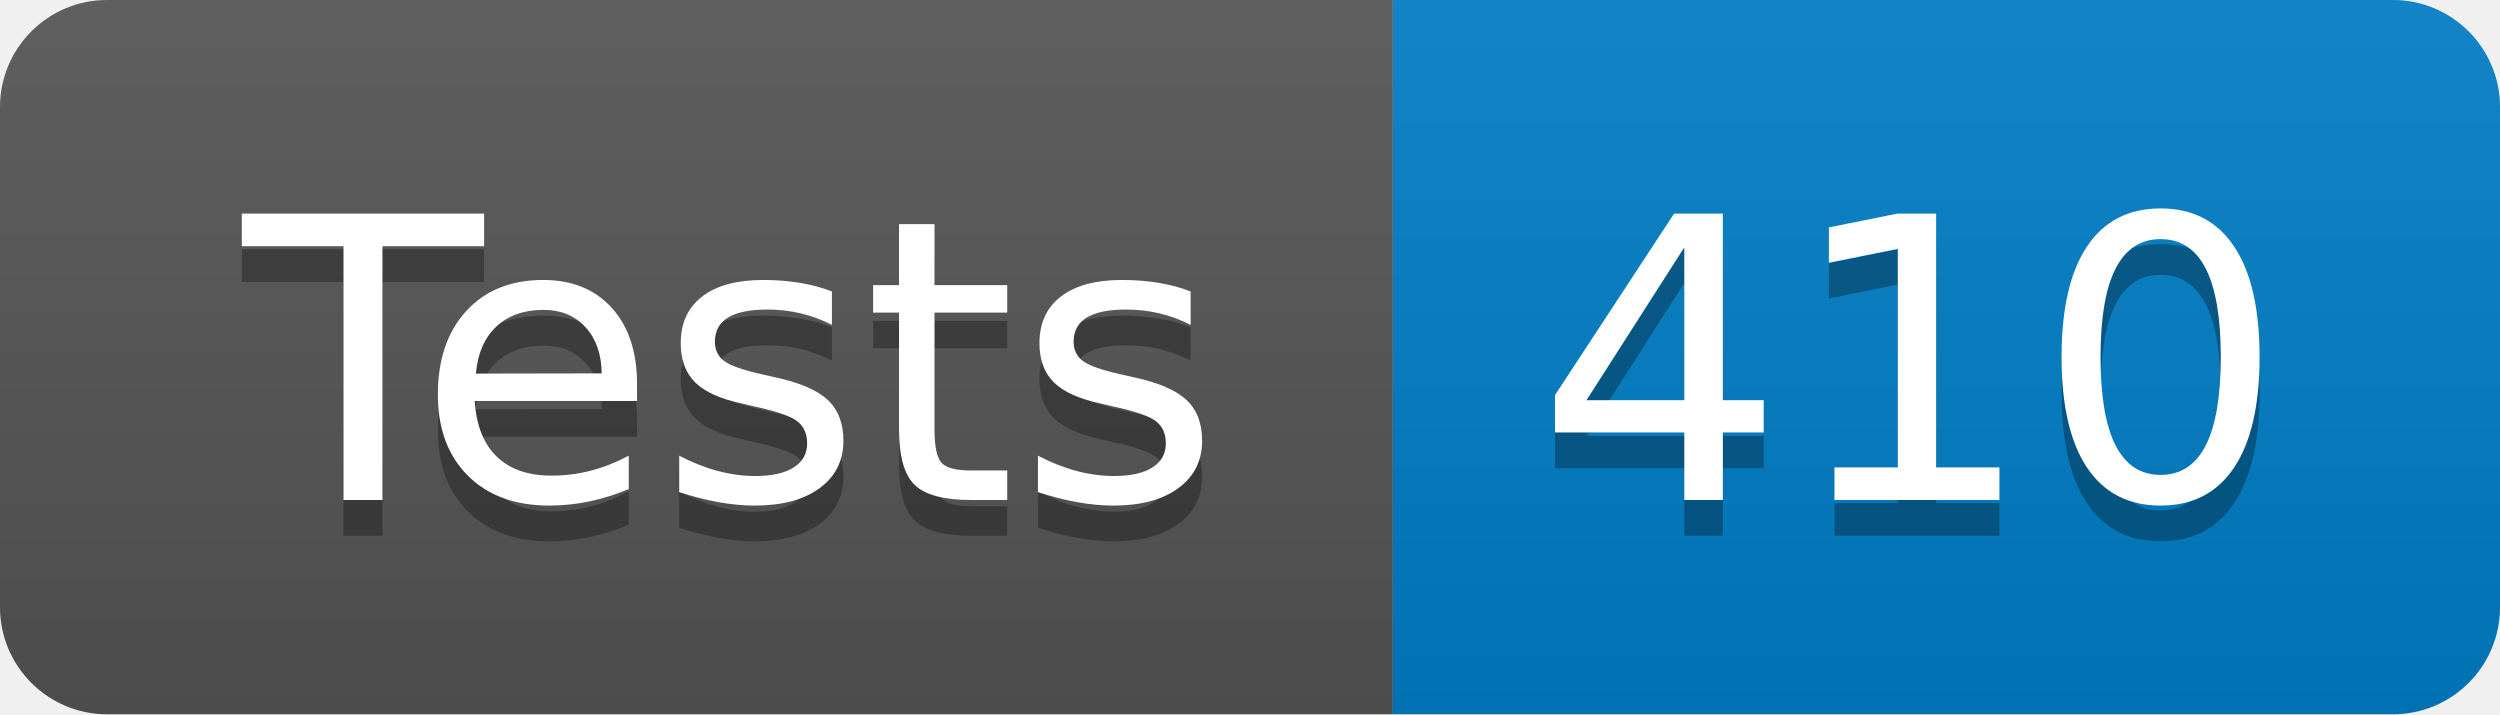
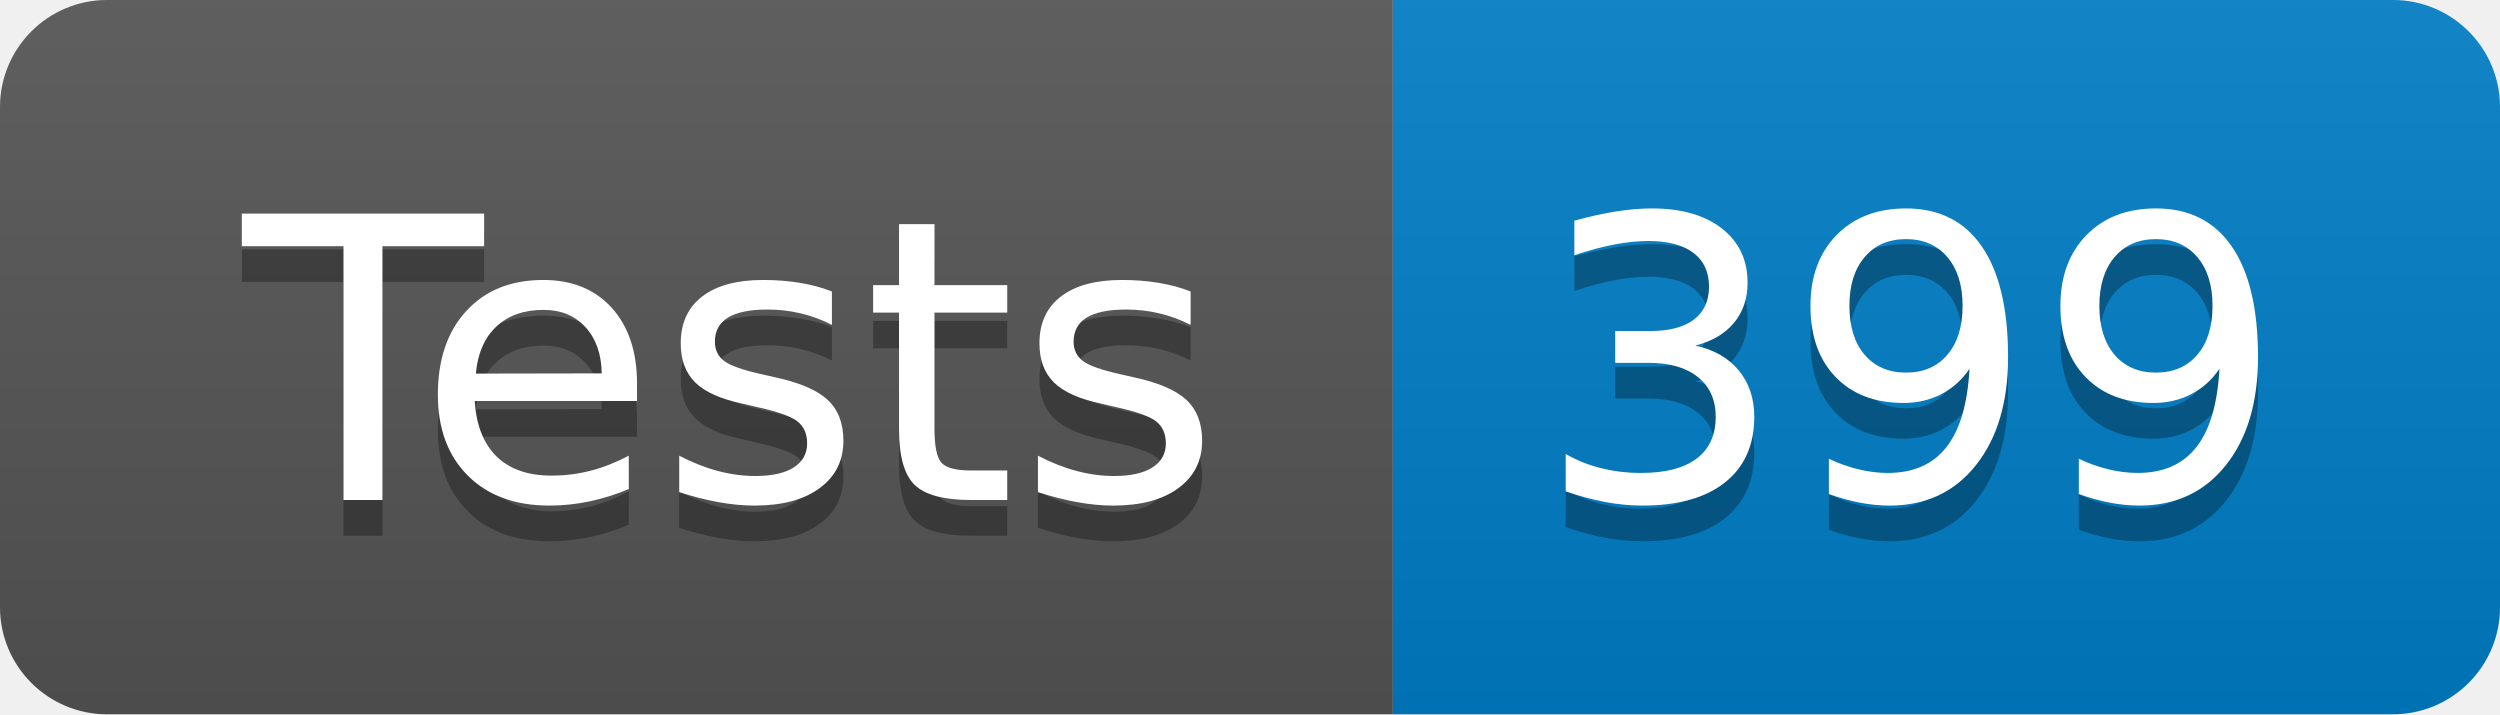
- <svg xmlns="http://www.w3.org/2000/svg" width="70" height="20" role="img" aria-label="Tests: 410">
+ <svg xmlns="http://www.w3.org/2000/svg" width="70" height="20" role="img" aria-label="Tests: 399">
  <linearGradient id="s" x2="0" y2="100%">
    <stop offset="0" stop-color="#bbb" stop-opacity=".1" />
    <stop offset="1" stop-opacity=".1" />
  </linearGradient>
  <clipPath id="r">
    <rect width="70" height="20" rx="3" fill="#fff" />
  </clipPath>
  <g clip-path="url(#r)">
    <rect width="39" height="20" fill="#555" />
    <rect x="39" width="31" height="20" fill="#007ec6" />
    <rect width="70" height="20" fill="url(#s)" />
  </g>
  <g fill="#fff" text-anchor="middle" font-family="Verdana,Geneva,DejaVu Sans,sans-serif" text-rendering="geometricPrecision" font-size="110">
    <text aria-hidden="true" x="205" y="150" fill="#010101" fill-opacity=".3" transform="scale(.1)" textLength="290">Tests</text>
    <text x="205" y="140" transform="scale(.1)" fill="#fff" textLength="290">Tests</text>
-     <text aria-hidden="true" x="535" y="150" fill="#010101" fill-opacity=".3" transform="scale(.1)" textLength="210">410</text>
-     <text x="535" y="140" transform="scale(.1)" fill="#fff" textLength="210">410</text>
+     <text aria-hidden="true" x="535" y="150" fill="#010101" fill-opacity=".3" transform="scale(.1)" textLength="210">399</text>
+     <text x="535" y="140" transform="scale(.1)" fill="#fff" textLength="210">399</text>
  </g>
</svg>
